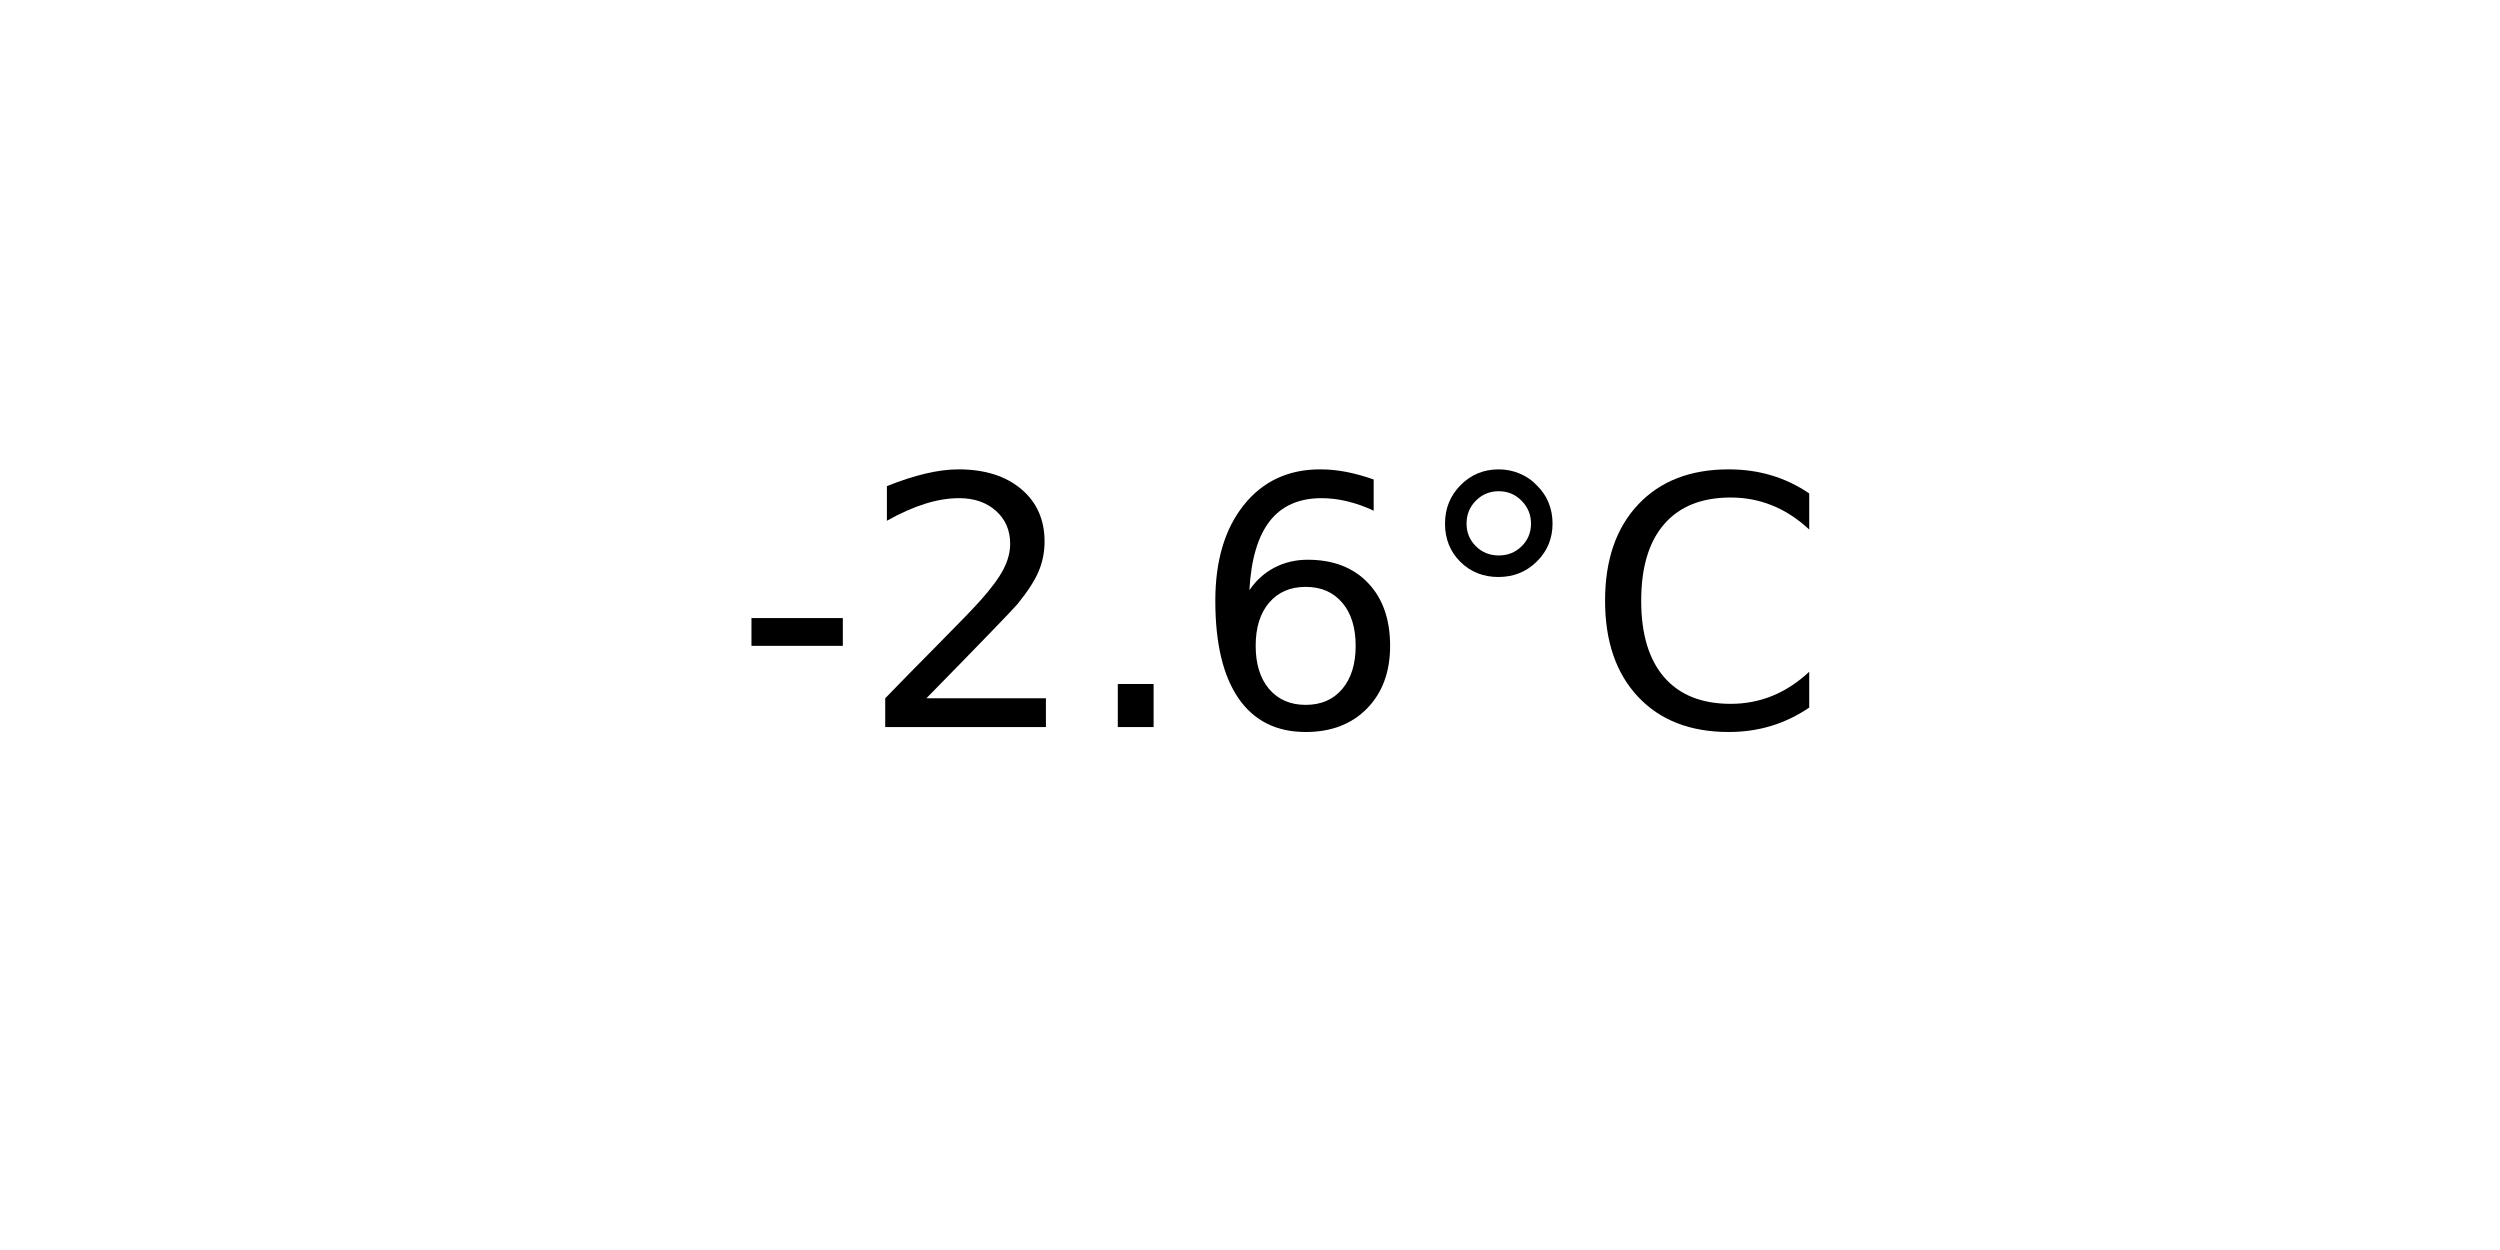
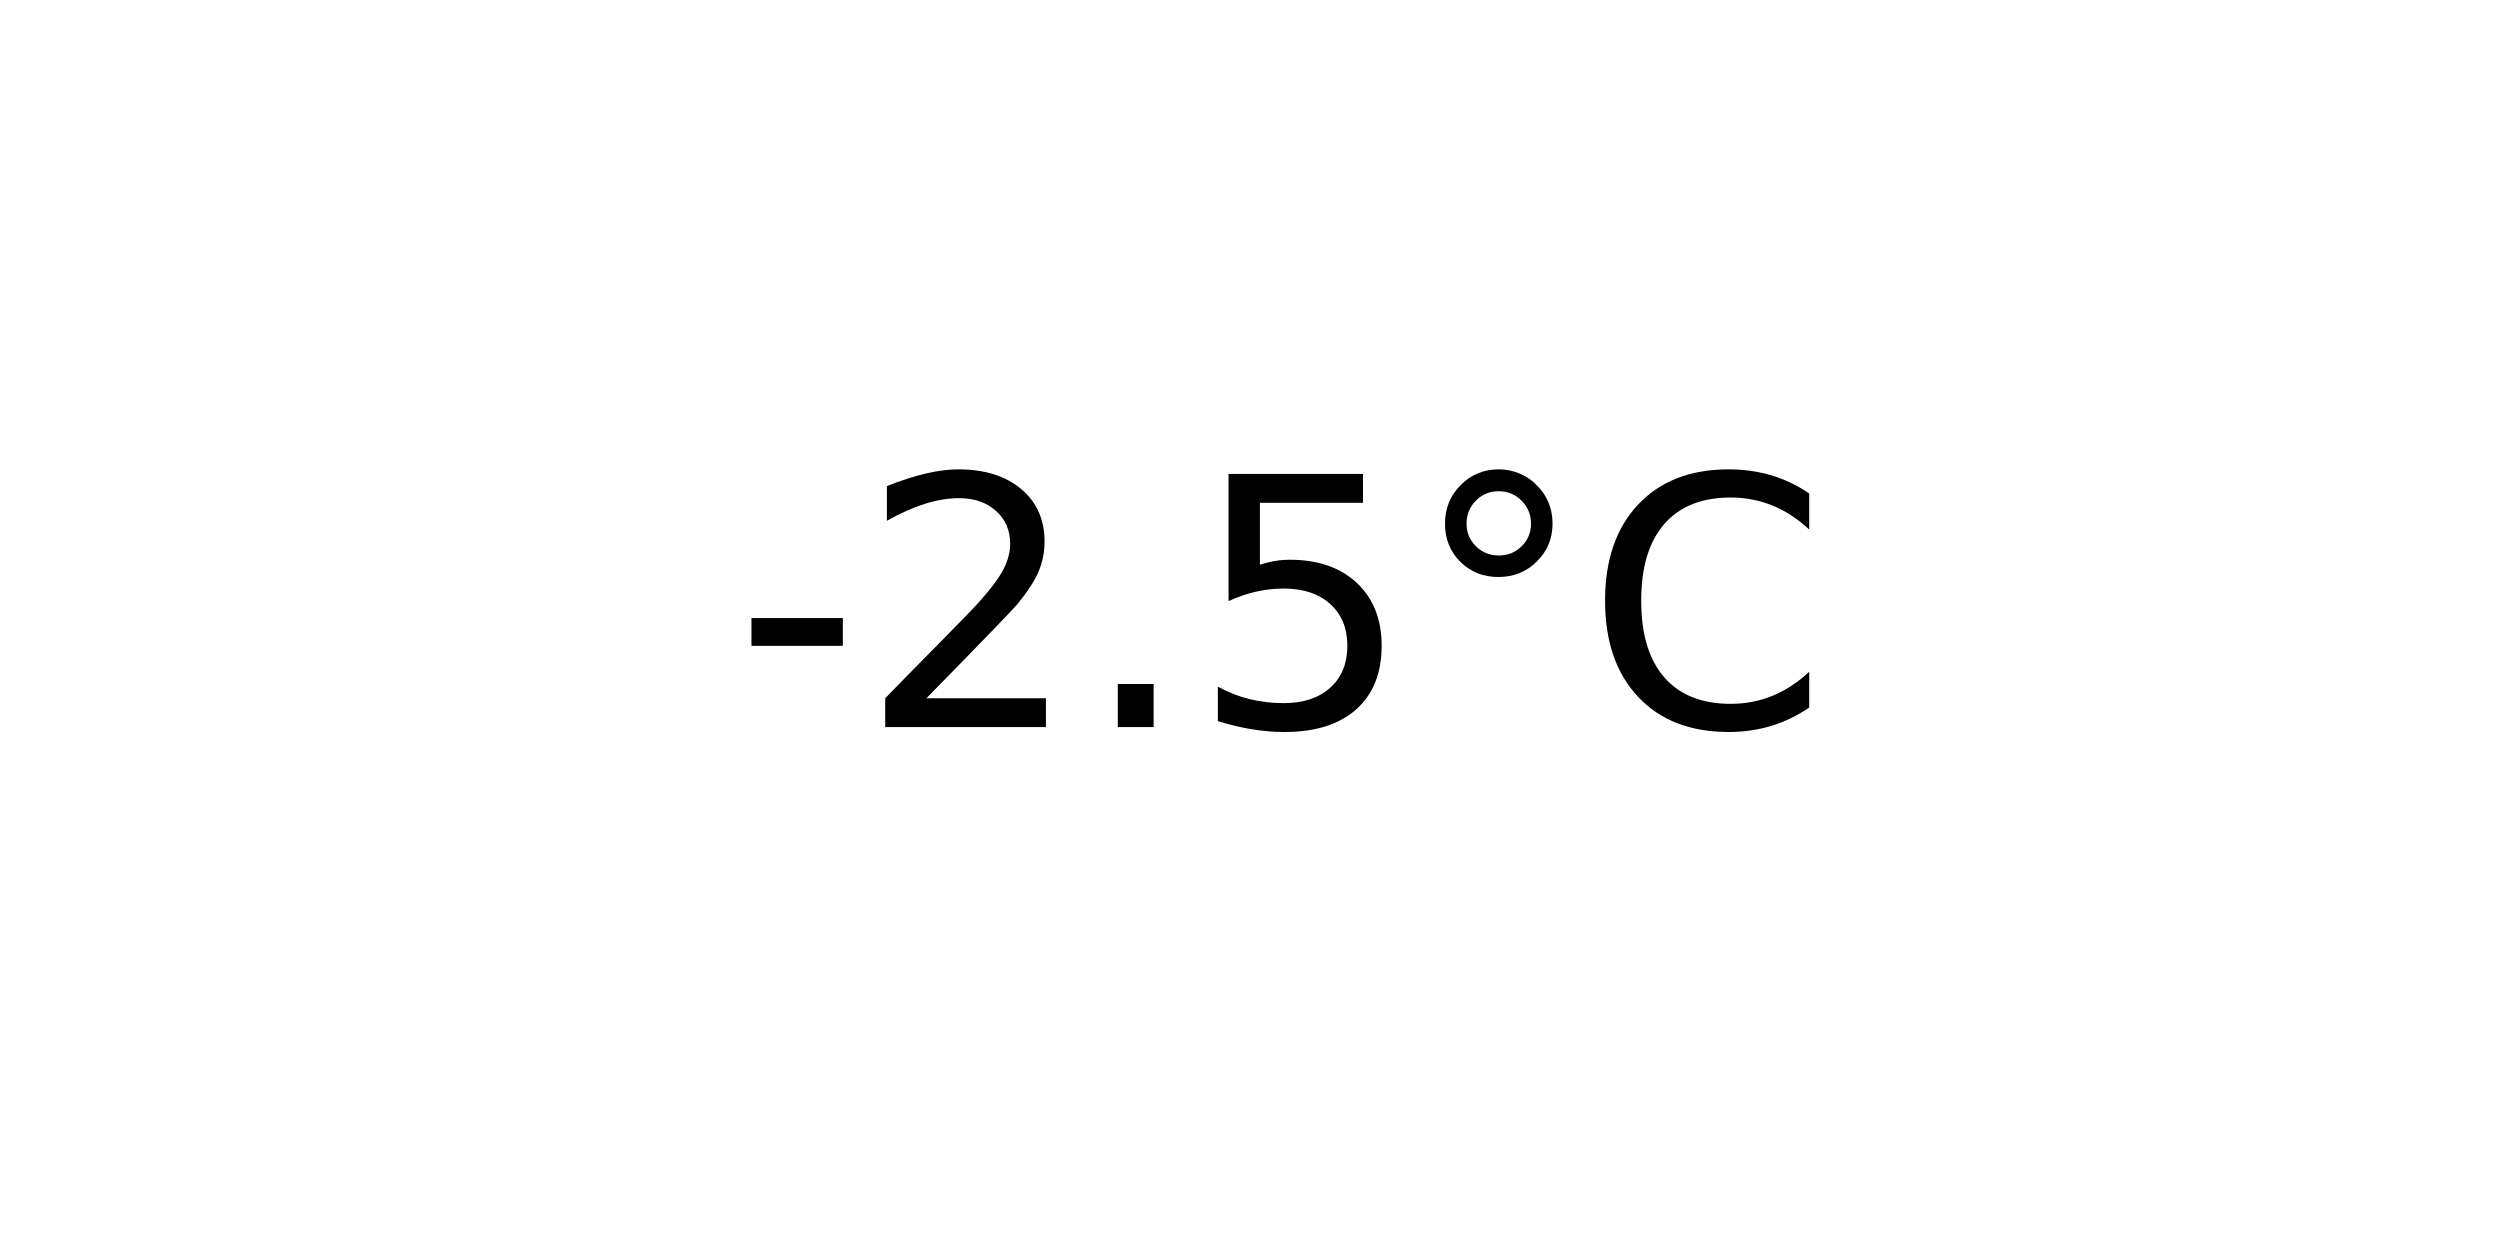
<svg xmlns="http://www.w3.org/2000/svg" xmlns:xlink="http://www.w3.org/1999/xlink" width="72pt" height="36pt" viewBox="0 0 72 36" version="1.1">
  <defs>
    <style type="text/css">*{stroke-linejoin: round; stroke-linecap: butt}</style>
  </defs>
  <g id="figure_1">
    <g id="axes_1">
      <g id="text_1">
        <g transform="translate(21.15312 20.93937) scale(0.1 -0.1)">
          <defs>
            <path id="DejaVuSans-2d" d="M 313 2009  L 1997 2009  L 1997 1497  L 313 1497  L 313 2009  z " transform="scale(0.015625)" />
            <path id="DejaVuSans-32" d="M 1228 531  L 3431 531  L 3431 0  L 469 0  L 469 531  Q 828 903 1448 1529  Q 2069 2156 2228 2338  Q 2531 2678 2651 2914  Q 2772 3150 2772 3378  Q 2772 3750 2511 3984  Q 2250 4219 1831 4219  Q 1534 4219 1204 4116  Q 875 4013 500 3803  L 500 4441  Q 881 4594 1212 4672  Q 1544 4750 1819 4750  Q 2544 4750 2975 4387  Q 3406 4025 3406 3419  Q 3406 3131 3298 2873  Q 3191 2616 2906 2266  Q 2828 2175 2409 1742  Q 1991 1309 1228 531  z " transform="scale(0.015625)" />
            <path id="DejaVuSans-2e" d="M 684 794  L 1344 794  L 1344 0  L 684 0  L 684 794  z " transform="scale(0.015625)" />
-             <path id="DejaVuSans-36" d="M 2113 2584  Q 1688 2584 1439 2293  Q 1191 2003 1191 1497  Q 1191 994 1439 701  Q 1688 409 2113 409  Q 2538 409 2786 701  Q 3034 994 3034 1497  Q 3034 2003 2786 2293  Q 2538 2584 2113 2584  z M 3366 4563  L 3366 3988  Q 3128 4100 2886 4159  Q 2644 4219 2406 4219  Q 1781 4219 1451 3797  Q 1122 3375 1075 2522  Q 1259 2794 1537 2939  Q 1816 3084 2150 3084  Q 2853 3084 3261 2657  Q 3669 2231 3669 1497  Q 3669 778 3244 343  Q 2819 -91 2113 -91  Q 1303 -91 875 529  Q 447 1150 447 2328  Q 447 3434 972 4092  Q 1497 4750 2381 4750  Q 2619 4750 2861 4703  Q 3103 4656 3366 4563  z " transform="scale(0.015625)" />
+             <path id="DejaVuSans-35" d="M 691 4666  L 3169 4666  L 3169 4134  L 1269 4134  L 1269 2991  Q 1406 3038 1543 3061  Q 1681 3084 1819 3084  Q 2600 3084 3056 2656  Q 3513 2228 3513 1497  Q 3513 744 3044 326  Q 2575 -91 1722 -91  Q 1428 -91 1123 -41  Q 819 9 494 109  L 494 744  Q 775 591 1075 516  Q 1375 441 1709 441  Q 2250 441 2565 725  Q 2881 1009 2881 1497  Q 2881 1984 2565 2268  Q 2250 2553 1709 2553  Q 1456 2553 1204 2497  Q 953 2441 691 2322  L 691 4666  z " transform="scale(0.015625)" />
            <path id="DejaVuSans-b0" d="M 1600 4347  Q 1350 4347 1178 4173  Q 1006 4000 1006 3750  Q 1006 3503 1178 3333  Q 1350 3163 1600 3163  Q 1850 3163 2022 3333  Q 2194 3503 2194 3750  Q 2194 3997 2020 4172  Q 1847 4347 1600 4347  z M 1600 4750  Q 1800 4750 1984 4673  Q 2169 4597 2303 4453  Q 2447 4313 2519 4134  Q 2591 3956 2591 3750  Q 2591 3338 2302 3052  Q 2013 2766 1594 2766  Q 1172 2766 890 3047  Q 609 3328 609 3750  Q 609 4169 896 4459  Q 1184 4750 1600 4750  z " transform="scale(0.015625)" />
            <path id="DejaVuSans-43" d="M 4122 4306  L 4122 3641  Q 3803 3938 3442 4084  Q 3081 4231 2675 4231  Q 1875 4231 1450 3742  Q 1025 3253 1025 2328  Q 1025 1406 1450 917  Q 1875 428 2675 428  Q 3081 428 3442 575  Q 3803 722 4122 1019  L 4122 359  Q 3791 134 3420 21  Q 3050 -91 2638 -91  Q 1578 -91 968 557  Q 359 1206 359 2328  Q 359 3453 968 4101  Q 1578 4750 2638 4750  Q 3056 4750 3426 4639  Q 3797 4528 4122 4306  z " transform="scale(0.015625)" />
          </defs>
          <use xlink:href="#DejaVuSans-2d" />
          <use xlink:href="#DejaVuSans-32" x="36.084" />
          <use xlink:href="#DejaVuSans-2e" x="99.707" />
-           <use xlink:href="#DejaVuSans-36" x="131.494" />
+           <use xlink:href="#DejaVuSans-35" x="131.494" />
          <use xlink:href="#DejaVuSans-b0" x="195.117" />
          <use xlink:href="#DejaVuSans-43" x="245.117" />
        </g>
      </g>
    </g>
  </g>
</svg>
